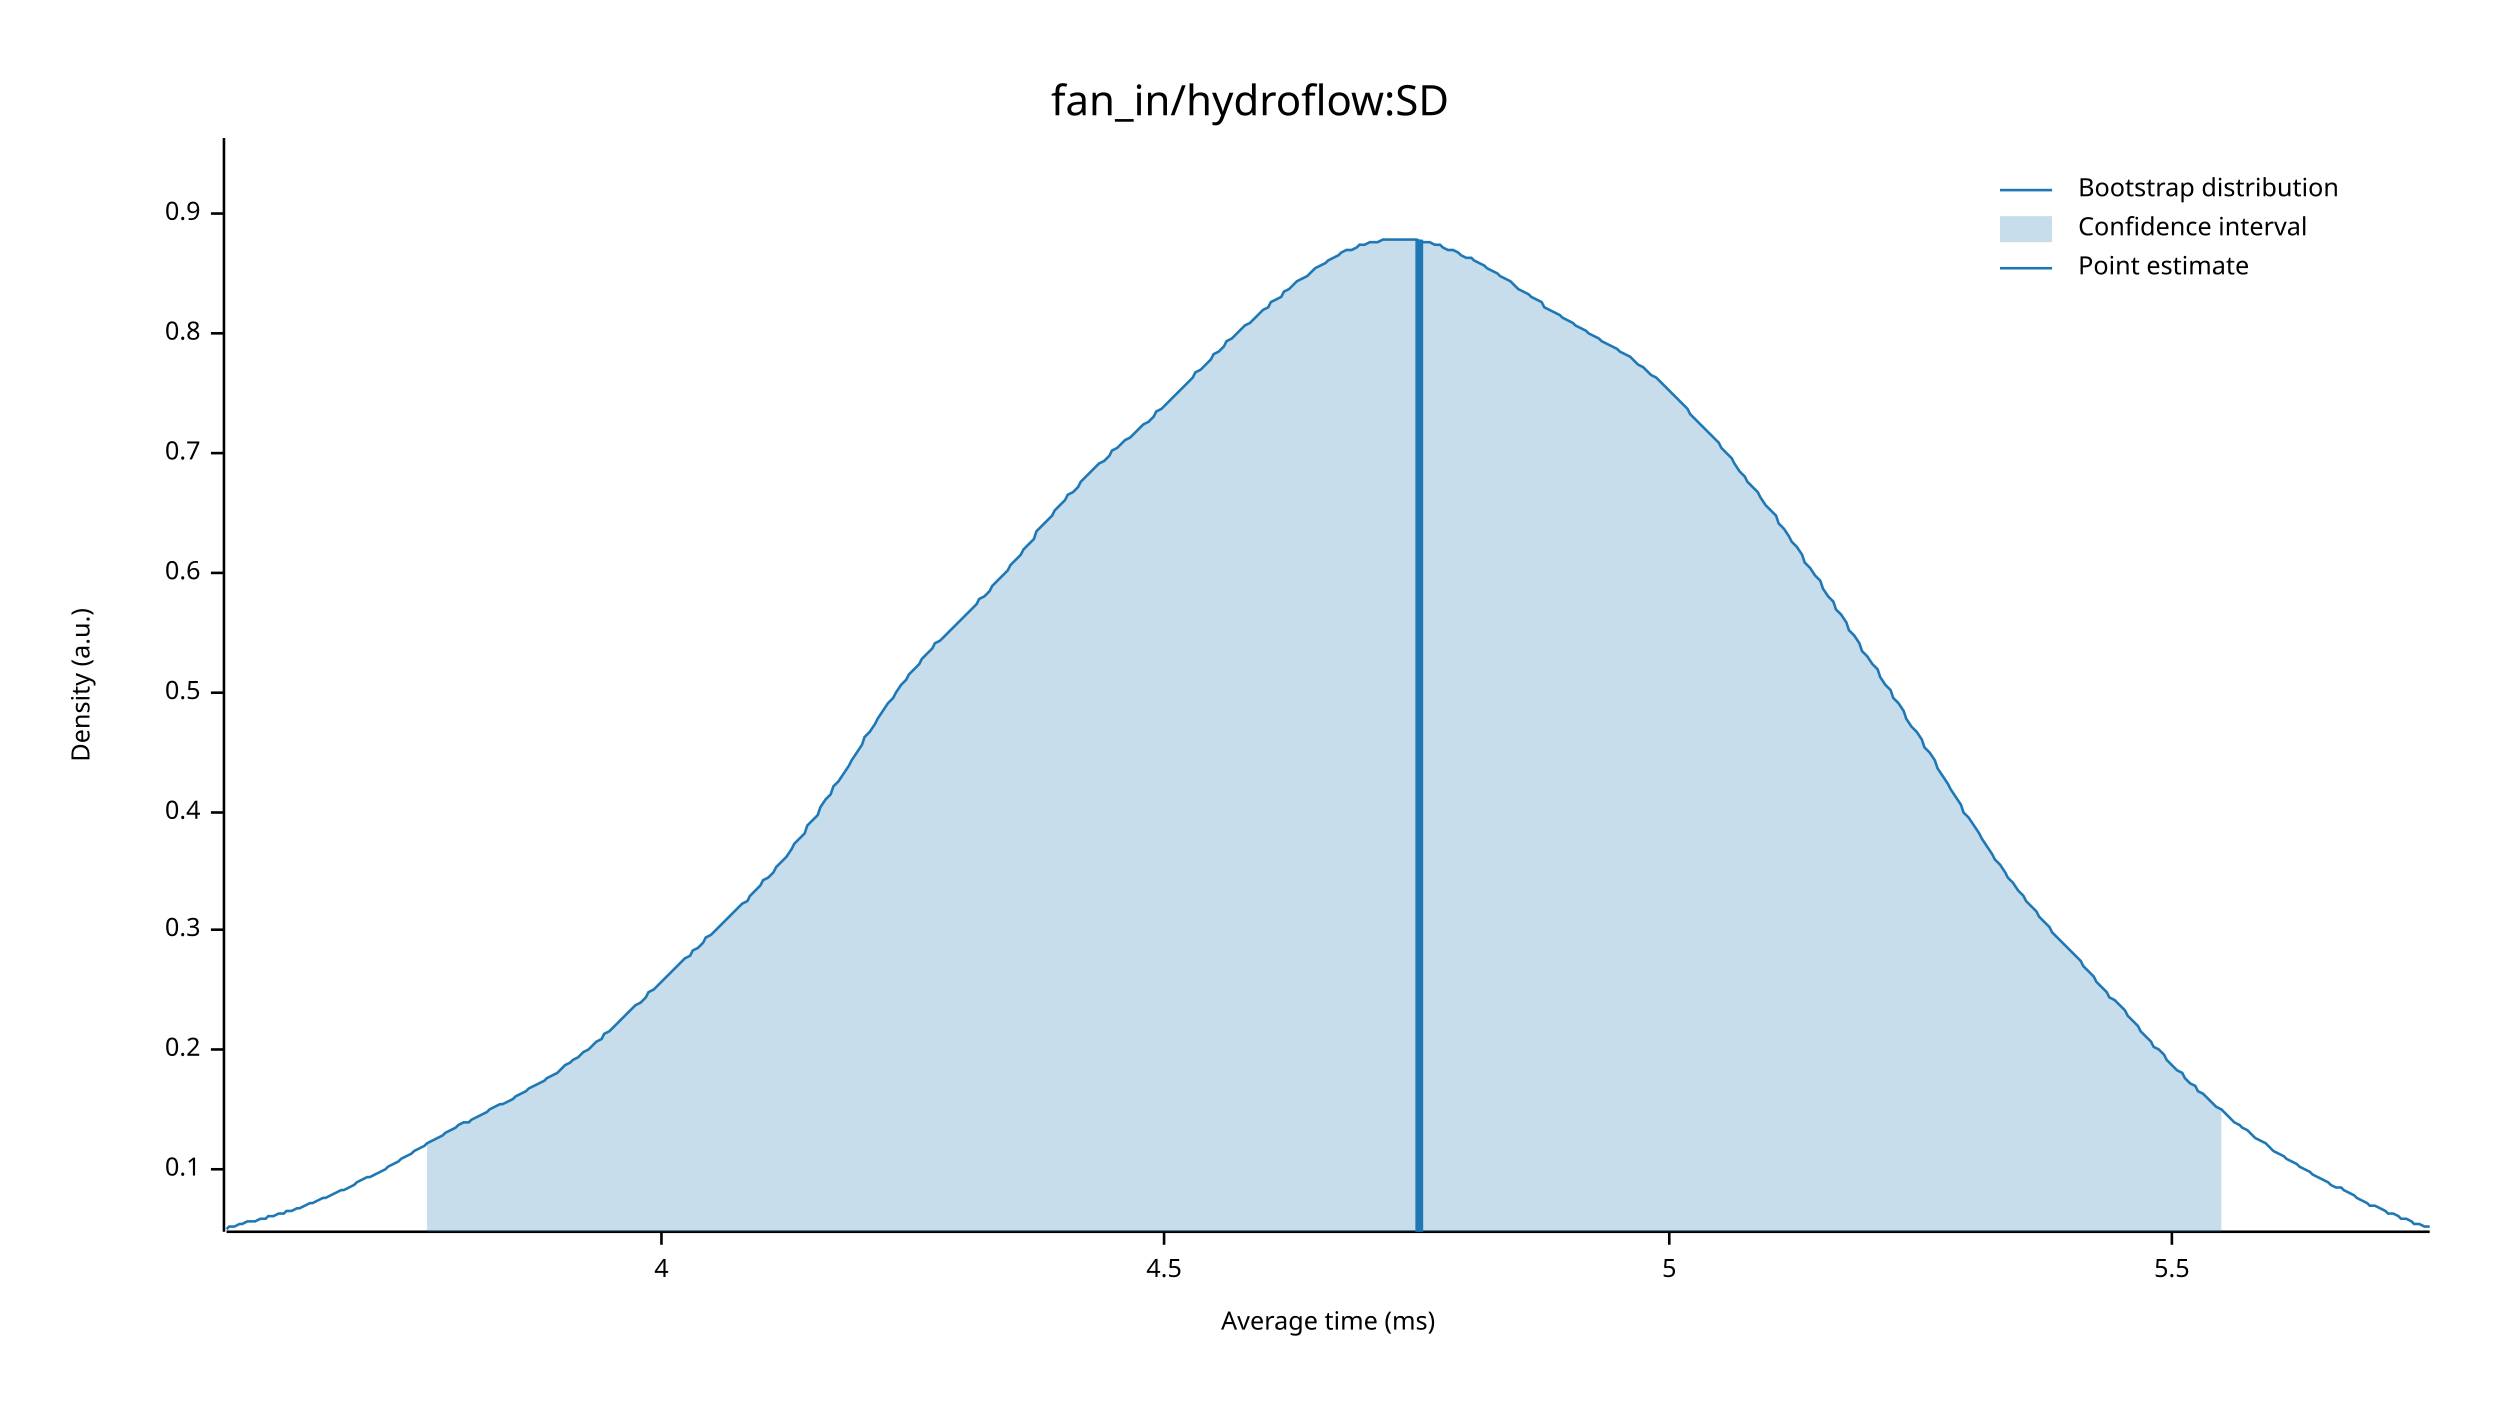
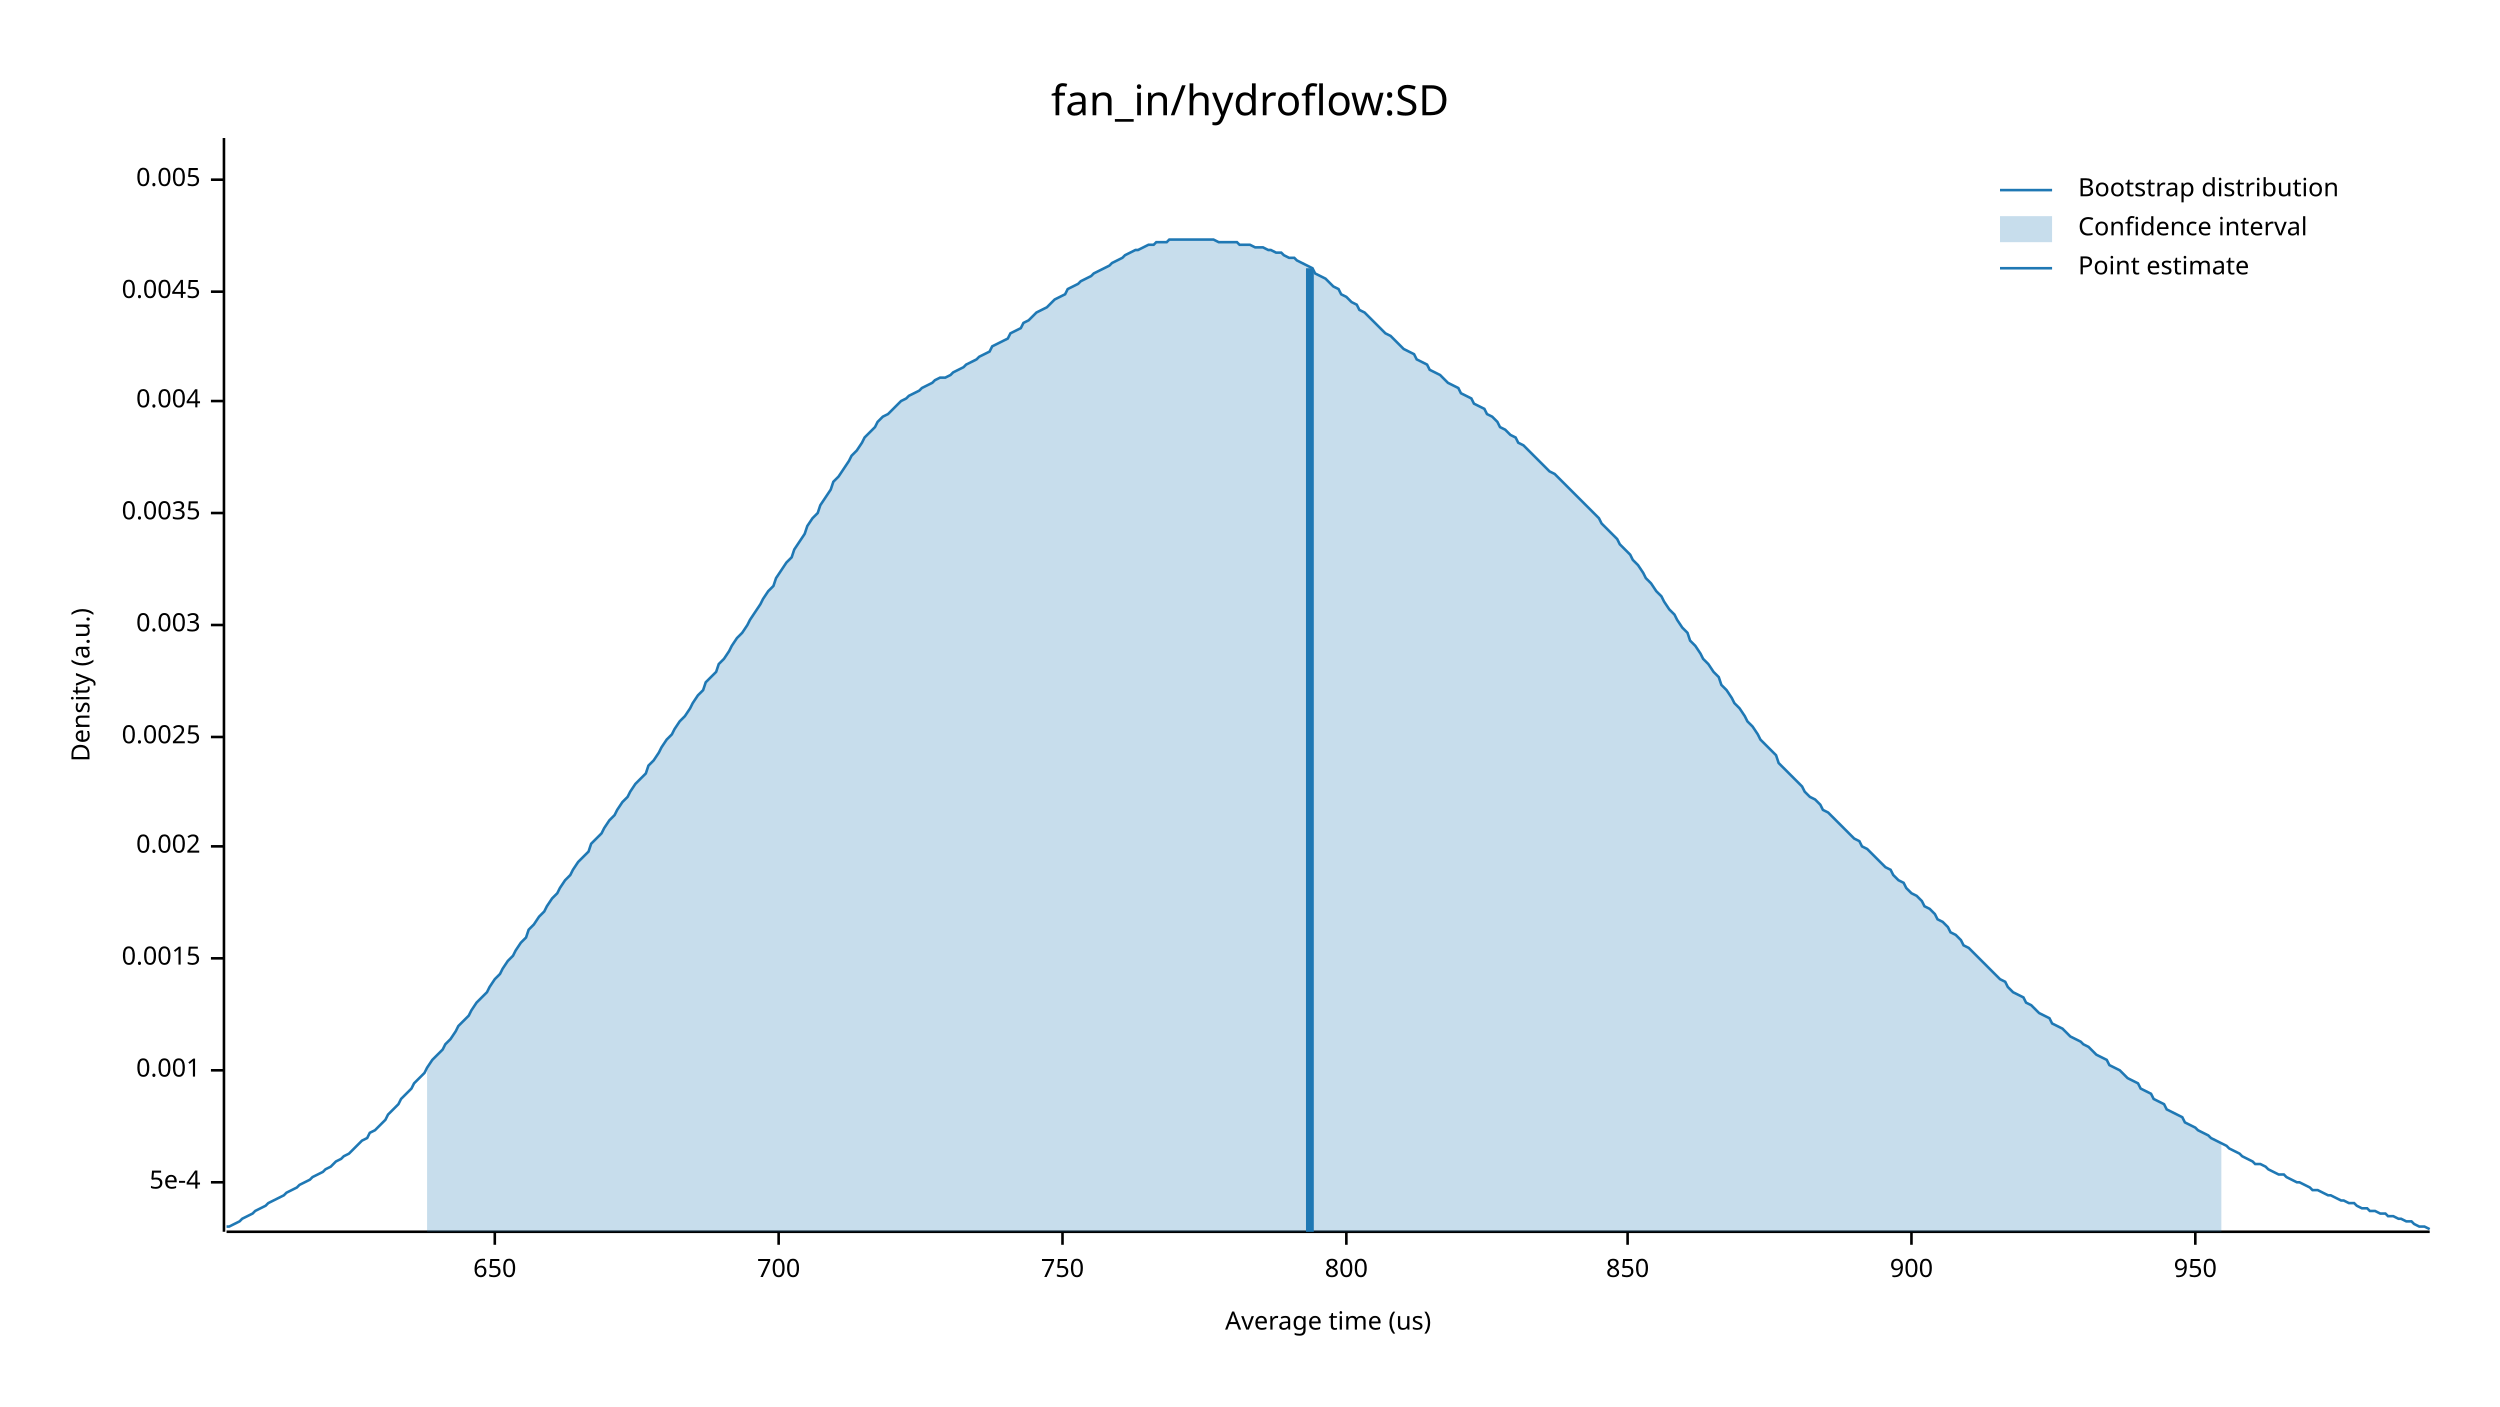
<svg xmlns="http://www.w3.org/2000/svg" width="960" height="540" viewBox="0 0 960 540">
  <text x="480" y="32" dy="0.76em" text-anchor="middle" font-family="sans-serif" font-size="16.129" opacity="1" fill="#000000">
fan_in/hydroflow:SD
</text>
  <text x="27" y="263" dy="0.76em" text-anchor="middle" font-family="sans-serif" font-size="9.677" opacity="1" fill="#000000" transform="rotate(270, 27, 263)">
Density (a.u.)
</text>
  <text x="510" y="513" dy="-0.5ex" text-anchor="middle" font-family="sans-serif" font-size="9.677" opacity="1" fill="#000000">
- Average time (ms)
+ Average time (us)
</text>
  <polyline fill="none" opacity="1" stroke="#000000" stroke-width="1" points="86,53 86,473 " />
-   <text x="77" y="449" dy="0.5ex" text-anchor="end" font-family="sans-serif" font-size="9.677" opacity="1" fill="#000000">
- 0.1
+   <text x="77" y="454" dy="0.5ex" text-anchor="end" font-family="sans-serif" font-size="9.677" opacity="1" fill="#000000">
+ 5e-4
</text>
-   <polyline fill="none" opacity="1" stroke="#000000" stroke-width="1" points="81,449 86,449 " />
-   <text x="77" y="403" dy="0.5ex" text-anchor="end" font-family="sans-serif" font-size="9.677" opacity="1" fill="#000000">
- 0.2
+   <polyline fill="none" opacity="1" stroke="#000000" stroke-width="1" points="81,454 86,454 " />
+   <text x="77" y="411" dy="0.5ex" text-anchor="end" font-family="sans-serif" font-size="9.677" opacity="1" fill="#000000">
+ 0.001
</text>
-   <polyline fill="none" opacity="1" stroke="#000000" stroke-width="1" points="81,403 86,403 " />
-   <text x="77" y="357" dy="0.5ex" text-anchor="end" font-family="sans-serif" font-size="9.677" opacity="1" fill="#000000">
- 0.3
+   <polyline fill="none" opacity="1" stroke="#000000" stroke-width="1" points="81,411 86,411 " />
+   <text x="77" y="368" dy="0.5ex" text-anchor="end" font-family="sans-serif" font-size="9.677" opacity="1" fill="#000000">
+ 0.0015
</text>
-   <polyline fill="none" opacity="1" stroke="#000000" stroke-width="1" points="81,357 86,357 " />
-   <text x="77" y="312" dy="0.5ex" text-anchor="end" font-family="sans-serif" font-size="9.677" opacity="1" fill="#000000">
- 0.4
+   <polyline fill="none" opacity="1" stroke="#000000" stroke-width="1" points="81,368 86,368 " />
+   <text x="77" y="325" dy="0.5ex" text-anchor="end" font-family="sans-serif" font-size="9.677" opacity="1" fill="#000000">
+ 0.002
</text>
-   <polyline fill="none" opacity="1" stroke="#000000" stroke-width="1" points="81,312 86,312 " />
-   <text x="77" y="266" dy="0.5ex" text-anchor="end" font-family="sans-serif" font-size="9.677" opacity="1" fill="#000000">
- 0.5
+   <polyline fill="none" opacity="1" stroke="#000000" stroke-width="1" points="81,325 86,325 " />
+   <text x="77" y="283" dy="0.5ex" text-anchor="end" font-family="sans-serif" font-size="9.677" opacity="1" fill="#000000">
+ 0.0025
</text>
-   <polyline fill="none" opacity="1" stroke="#000000" stroke-width="1" points="81,266 86,266 " />
-   <text x="77" y="220" dy="0.5ex" text-anchor="end" font-family="sans-serif" font-size="9.677" opacity="1" fill="#000000">
- 0.6
+   <polyline fill="none" opacity="1" stroke="#000000" stroke-width="1" points="81,283 86,283 " />
+   <text x="77" y="240" dy="0.5ex" text-anchor="end" font-family="sans-serif" font-size="9.677" opacity="1" fill="#000000">
+ 0.003
</text>
-   <polyline fill="none" opacity="1" stroke="#000000" stroke-width="1" points="81,220 86,220 " />
-   <text x="77" y="174" dy="0.5ex" text-anchor="end" font-family="sans-serif" font-size="9.677" opacity="1" fill="#000000">
- 0.7
+   <polyline fill="none" opacity="1" stroke="#000000" stroke-width="1" points="81,240 86,240 " />
+   <text x="77" y="197" dy="0.5ex" text-anchor="end" font-family="sans-serif" font-size="9.677" opacity="1" fill="#000000">
+ 0.0035
</text>
-   <polyline fill="none" opacity="1" stroke="#000000" stroke-width="1" points="81,174 86,174 " />
-   <text x="77" y="128" dy="0.5ex" text-anchor="end" font-family="sans-serif" font-size="9.677" opacity="1" fill="#000000">
- 0.8
+   <polyline fill="none" opacity="1" stroke="#000000" stroke-width="1" points="81,197 86,197 " />
+   <text x="77" y="154" dy="0.5ex" text-anchor="end" font-family="sans-serif" font-size="9.677" opacity="1" fill="#000000">
+ 0.004
</text>
-   <polyline fill="none" opacity="1" stroke="#000000" stroke-width="1" points="81,128 86,128 " />
-   <text x="77" y="82" dy="0.5ex" text-anchor="end" font-family="sans-serif" font-size="9.677" opacity="1" fill="#000000">
- 0.9
+   <polyline fill="none" opacity="1" stroke="#000000" stroke-width="1" points="81,154 86,154 " />
+   <text x="77" y="112" dy="0.5ex" text-anchor="end" font-family="sans-serif" font-size="9.677" opacity="1" fill="#000000">
+ 0.0045
</text>
-   <polyline fill="none" opacity="1" stroke="#000000" stroke-width="1" points="81,82 86,82 " />
+   <polyline fill="none" opacity="1" stroke="#000000" stroke-width="1" points="81,112 86,112 " />
+   <text x="77" y="69" dy="0.5ex" text-anchor="end" font-family="sans-serif" font-size="9.677" opacity="1" fill="#000000">
+ 0.005
+ </text>
+   <polyline fill="none" opacity="1" stroke="#000000" stroke-width="1" points="81,69 86,69 " />
  <polyline fill="none" opacity="1" stroke="#000000" stroke-width="1" points="87,473 933,473 " />
-   <text x="254" y="483" dy="0.76em" text-anchor="middle" font-family="sans-serif" font-size="9.677" opacity="1" fill="#000000">
- 4
+   <text x="190" y="483" dy="0.76em" text-anchor="middle" font-family="sans-serif" font-size="9.677" opacity="1" fill="#000000">
+ 650
</text>
-   <polyline fill="none" opacity="1" stroke="#000000" stroke-width="1" points="254,473 254,478 " />
-   <text x="447" y="483" dy="0.76em" text-anchor="middle" font-family="sans-serif" font-size="9.677" opacity="1" fill="#000000">
- 4.5
+   <polyline fill="none" opacity="1" stroke="#000000" stroke-width="1" points="190,473 190,478 " />
+   <text x="299" y="483" dy="0.76em" text-anchor="middle" font-family="sans-serif" font-size="9.677" opacity="1" fill="#000000">
+ 700
</text>
-   <polyline fill="none" opacity="1" stroke="#000000" stroke-width="1" points="447,473 447,478 " />
-   <text x="641" y="483" dy="0.76em" text-anchor="middle" font-family="sans-serif" font-size="9.677" opacity="1" fill="#000000">
- 5
+   <polyline fill="none" opacity="1" stroke="#000000" stroke-width="1" points="299,473 299,478 " />
+   <text x="408" y="483" dy="0.76em" text-anchor="middle" font-family="sans-serif" font-size="9.677" opacity="1" fill="#000000">
+ 750
</text>
-   <polyline fill="none" opacity="1" stroke="#000000" stroke-width="1" points="641,473 641,478 " />
-   <text x="834" y="483" dy="0.76em" text-anchor="middle" font-family="sans-serif" font-size="9.677" opacity="1" fill="#000000">
- 5.5
+   <polyline fill="none" opacity="1" stroke="#000000" stroke-width="1" points="408,473 408,478 " />
+   <text x="517" y="483" dy="0.76em" text-anchor="middle" font-family="sans-serif" font-size="9.677" opacity="1" fill="#000000">
+ 800
</text>
-   <polyline fill="none" opacity="1" stroke="#000000" stroke-width="1" points="834,473 834,478 " />
-   <polyline fill="none" opacity="1" stroke="#1F78B4" stroke-width="1" points="87,472 88,471 90,471 92,470 93,470 95,469 97,469 98,469 100,468 102,468 103,467 105,467 107,466 109,466 110,465 112,465 114,464 115,464 117,463 119,462 120,462 122,461 124,460 125,460 127,459 129,458 131,457 132,457 134,456 136,455 137,454 139,453 141,452 142,452 144,451 146,450 148,449 149,448 151,447 153,446 154,445 156,444 158,443 159,442 161,441 163,440 164,439 166,438 168,437 170,436 171,435 173,434 175,433 176,432 178,431 180,431 181,430 183,429 185,428 187,427 188,426 190,425 192,424 193,424 195,423 197,422 198,421 200,420 202,419 203,418 205,417 207,416 209,415 210,414 212,413 214,412 215,411 217,409 219,408 220,407 222,406 224,404 226,403 227,402 229,400 231,399 232,397 234,396 236,394 237,393 239,391 241,389 242,388 244,386 246,385 248,383 249,381 251,380 253,378 254,377 256,375 258,373 259,372 261,370 263,368 265,367 266,365 268,364 270,362 271,360 273,359 275,357 276,356 278,354 280,352 281,351 283,349 285,347 287,346 288,344 290,342 292,340 293,338 295,337 297,335 298,333 300,331 302,329 304,326 305,324 307,322 309,320 310,317 312,315 314,313 315,310 317,307 319,305 320,302 322,300 324,297 326,294 327,292 329,289 331,286 332,283 334,281 336,278 337,276 339,273 341,270 343,268 344,266 346,263 348,261 349,259 351,257 353,255 354,253 356,251 358,249 359,247 361,246 363,244 365,242 366,241 368,239 370,237 371,236 373,234 375,232 376,230 378,229 380,227 381,225 383,223 385,221 387,219 388,217 390,215 392,213 393,211 395,209 397,207 398,204 400,202 402,200 404,198 405,196 407,194 409,192 410,190 412,189 414,187 415,185 417,183 419,181 420,180 422,178 424,177 426,175 427,173 429,172 431,170 432,169 434,168 436,166 437,165 439,163 441,162 443,160 444,158 446,157 448,155 449,154 451,152 453,150 454,149 456,147 458,145 459,143 461,142 463,140 465,138 466,136 468,135 470,133 471,131 473,130 475,128 476,127 478,125 480,124 482,122 483,121 485,119 487,118 488,116 490,115 492,114 493,112 495,111 497,109 498,108 500,107 502,106 504,104 505,103 507,102 509,101 510,100 512,99 514,98 515,97 517,96 519,96 521,95 522,94 524,94 526,93 527,93 529,93 531,92 532,92 534,92 536,92 537,92 539,92 541,92 543,92 544,92 546,93 548,93 549,93 551,94 553,94 554,95 556,96 558,96 560,97 561,98 563,99 565,99 566,100 568,101 570,102 571,103 573,104 575,105 576,106 578,107 580,108 582,110 583,111 585,112 587,113 588,114 590,115 592,116 593,118 595,119 597,120 599,121 600,122 602,123 604,124 605,125 607,126 609,127 610,128 612,129 614,130 615,131 617,132 619,133 621,134 622,135 624,136 626,137 627,138 629,140 631,141 632,142 634,144 636,145 638,147 639,148 641,150 643,152 644,153 646,155 648,157 649,159 651,161 653,163 654,164 656,166 658,168 660,170 661,172 663,174 665,176 666,178 668,181 670,183 671,185 673,187 675,189 676,191 678,194 680,196 682,198 683,201 685,203 687,206 688,208 690,210 692,213 693,216 695,218 697,221 699,223 700,226 702,229 704,231 705,234 707,236 709,239 710,242 712,244 714,247 715,250 717,252 719,255 721,257 722,260 724,263 726,265 727,268 729,270 731,273 732,276 734,279 736,281 738,284 739,287 741,289 743,292 744,295 746,298 748,301 749,303 751,306 753,309 754,312 756,314 758,317 760,320 761,322 763,325 765,328 766,330 768,332 770,335 771,337 773,339 775,342 777,344 778,346 780,348 782,350 783,352 785,354 787,356 788,358 790,360 792,362 793,363 795,365 797,367 799,369 800,371 802,373 804,375 805,377 807,379 809,381 810,383 812,384 814,386 816,388 817,390 819,392 821,394 822,396 824,398 826,400 827,402 829,403 831,405 832,407 834,409 836,411 838,412 839,414 841,416 843,417 844,419 846,420 848,422 849,423 851,425 853,426 855,428 856,429 858,431 860,432 861,433 863,434 865,436 866,437 868,438 870,439 871,440 873,442 875,443 877,444 878,445 880,446 882,447 883,448 885,449 887,450 888,451 890,452 892,453 894,454 895,455 897,456 899,456 900,457 902,458 904,459 905,460 907,461 909,462 910,463 912,463 914,464 916,465 917,466 919,466 921,467 922,468 924,468 926,469 927,470 929,470 931,471 933,471 " />
-   <polygon opacity="0.25" fill="#1F78B4" points="164,439 166,438 168,437 170,436 171,435 173,434 175,433 176,432 178,431 180,431 181,430 183,429 185,428 187,427 188,426 190,425 192,424 193,424 195,423 197,422 198,421 200,420 202,419 203,418 205,417 207,416 209,415 210,414 212,413 214,412 215,411 217,409 219,408 220,407 222,406 224,404 226,403 227,402 229,400 231,399 232,397 234,396 236,394 237,393 239,391 241,389 242,388 244,386 246,385 248,383 249,381 251,380 253,378 254,377 256,375 258,373 259,372 261,370 263,368 265,367 266,365 268,364 270,362 271,360 273,359 275,357 276,356 278,354 280,352 281,351 283,349 285,347 287,346 288,344 290,342 292,340 293,338 295,337 297,335 298,333 300,331 302,329 304,326 305,324 307,322 309,320 310,317 312,315 314,313 315,310 317,307 319,305 320,302 322,300 324,297 326,294 327,292 329,289 331,286 332,283 334,281 336,278 337,276 339,273 341,270 343,268 344,266 346,263 348,261 349,259 351,257 353,255 354,253 356,251 358,249 359,247 361,246 363,244 365,242 366,241 368,239 370,237 371,236 373,234 375,232 376,230 378,229 380,227 381,225 383,223 385,221 387,219 388,217 390,215 392,213 393,211 395,209 397,207 398,204 400,202 402,200 404,198 405,196 407,194 409,192 410,190 412,189 414,187 415,185 417,183 419,181 420,180 422,178 424,177 426,175 427,173 429,172 431,170 432,169 434,168 436,166 437,165 439,163 441,162 443,160 444,158 446,157 448,155 449,154 451,152 453,150 454,149 456,147 458,145 459,143 461,142 463,140 465,138 466,136 468,135 470,133 471,131 473,130 475,128 476,127 478,125 480,124 482,122 483,121 485,119 487,118 488,116 490,115 492,114 493,112 495,111 497,109 498,108 500,107 502,106 504,104 505,103 507,102 509,101 510,100 512,99 514,98 515,97 517,96 519,96 521,95 522,94 524,94 526,93 527,93 529,93 531,92 532,92 534,92 536,92 537,92 539,92 541,92 543,92 544,92 546,93 548,93 549,93 551,94 553,94 554,95 556,96 558,96 560,97 561,98 563,99 565,99 566,100 568,101 570,102 571,103 573,104 575,105 576,106 578,107 580,108 582,110 583,111 585,112 587,113 588,114 590,115 592,116 593,118 595,119 597,120 599,121 600,122 602,123 604,124 605,125 607,126 609,127 610,128 612,129 614,130 615,131 617,132 619,133 621,134 622,135 624,136 626,137 627,138 629,140 631,141 632,142 634,144 636,145 638,147 639,148 641,150 643,152 644,153 646,155 648,157 649,159 651,161 653,163 654,164 656,166 658,168 660,170 661,172 663,174 665,176 666,178 668,181 670,183 671,185 673,187 675,189 676,191 678,194 680,196 682,198 683,201 685,203 687,206 688,208 690,210 692,213 693,216 695,218 697,221 699,223 700,226 702,229 704,231 705,234 707,236 709,239 710,242 712,244 714,247 715,250 717,252 719,255 721,257 722,260 724,263 726,265 727,268 729,270 731,273 732,276 734,279 736,281 738,284 739,287 741,289 743,292 744,295 746,298 748,301 749,303 751,306 753,309 754,312 756,314 758,317 760,320 761,322 763,325 765,328 766,330 768,332 770,335 771,337 773,339 775,342 777,344 778,346 780,348 782,350 783,352 785,354 787,356 788,358 790,360 792,362 793,363 795,365 797,367 799,369 800,371 802,373 804,375 805,377 807,379 809,381 810,383 812,384 814,386 816,388 817,390 819,392 821,394 822,396 824,398 826,400 827,402 829,403 831,405 832,407 834,409 836,411 838,412 839,414 841,416 843,417 844,419 846,420 848,422 849,423 851,425 853,426 853,473 164,473 " />
-   <polyline fill="none" opacity="1" stroke="#1F78B4" stroke-width="3" points="545,473 545,92 " />
+   <polyline fill="none" opacity="1" stroke="#000000" stroke-width="1" points="517,473 517,478 " />
+   <text x="625" y="483" dy="0.76em" text-anchor="middle" font-family="sans-serif" font-size="9.677" opacity="1" fill="#000000">
+ 850
+ </text>
+   <polyline fill="none" opacity="1" stroke="#000000" stroke-width="1" points="625,473 625,478 " />
+   <text x="734" y="483" dy="0.76em" text-anchor="middle" font-family="sans-serif" font-size="9.677" opacity="1" fill="#000000">
+ 900
+ </text>
+   <polyline fill="none" opacity="1" stroke="#000000" stroke-width="1" points="734,473 734,478 " />
+   <text x="843" y="483" dy="0.76em" text-anchor="middle" font-family="sans-serif" font-size="9.677" opacity="1" fill="#000000">
+ 950
+ </text>
+   <polyline fill="none" opacity="1" stroke="#000000" stroke-width="1" points="843,473 843,478 " />
+   <polyline fill="none" opacity="1" stroke="#1F78B4" stroke-width="1" points="87,471 88,471 90,470 92,469 93,468 95,467 97,466 98,465 100,464 102,463 103,462 105,461 107,460 109,459 110,458 112,457 114,456 115,455 117,454 119,453 120,452 122,451 124,450 125,449 127,448 129,446 131,445 132,444 134,443 136,441 137,440 139,438 141,437 142,435 144,434 146,432 148,430 149,428 151,426 153,424 154,422 156,420 158,418 159,416 161,414 163,412 164,410 166,407 168,405 170,403 171,401 173,399 175,396 176,394 178,392 180,390 181,388 183,385 185,383 187,381 188,379 190,376 192,374 193,372 195,369 197,367 198,365 200,362 202,360 203,357 205,355 207,352 209,350 210,348 212,345 214,343 215,341 217,338 219,336 220,334 222,331 224,329 226,327 227,324 229,322 231,320 232,318 234,315 236,313 237,311 239,308 241,306 242,304 244,301 246,299 248,297 249,294 251,292 253,289 254,287 256,284 258,282 259,280 261,277 263,275 265,272 266,270 268,267 270,265 271,262 273,260 275,258 276,255 278,253 280,250 281,248 283,245 285,243 287,240 288,238 290,235 292,232 293,230 295,227 297,225 298,222 300,219 302,216 304,214 305,211 307,208 309,205 310,202 312,199 314,197 315,194 317,191 319,188 320,185 322,183 324,180 326,177 327,175 329,173 331,170 332,168 334,166 336,164 337,162 339,160 341,159 343,157 344,156 346,154 348,153 349,152 351,151 353,150 354,149 356,148 358,147 359,146 361,145 363,145 365,144 366,143 368,142 370,141 371,140 373,139 375,138 376,137 378,136 380,135 381,133 383,132 385,131 387,130 388,128 390,127 392,126 393,124 395,123 397,121 398,120 400,119 402,118 404,116 405,115 407,114 409,113 410,111 412,110 414,109 415,108 417,107 419,106 420,105 422,104 424,103 426,102 427,101 429,100 431,99 432,98 434,97 436,96 437,96 439,95 441,94 443,94 444,93 446,93 448,93 449,92 451,92 453,92 454,92 456,92 458,92 459,92 461,92 463,92 465,92 466,92 468,93 470,93 471,93 473,93 475,93 476,94 478,94 480,94 482,95 483,95 485,95 487,96 488,96 490,97 492,97 493,98 495,99 497,99 498,100 500,101 502,102 504,103 505,105 507,106 509,107 510,108 512,110 514,111 515,113 517,114 519,116 521,117 522,119 524,120 526,122 527,123 529,125 531,127 532,128 534,129 536,131 537,132 539,134 541,135 543,136 544,138 546,139 548,140 549,142 551,143 553,144 554,145 556,147 558,148 560,149 561,151 563,152 565,153 566,155 568,156 570,157 571,159 573,160 575,162 576,164 578,165 580,167 582,168 583,170 585,171 587,173 588,174 590,176 592,178 593,179 595,181 597,182 599,184 600,185 602,187 604,189 605,190 607,192 609,194 610,195 612,197 614,199 615,201 617,203 619,205 621,207 622,209 624,211 626,213 627,215 629,217 631,220 632,222 634,224 636,227 638,229 639,231 641,234 643,236 644,238 646,241 648,243 649,246 651,248 653,251 654,253 656,255 658,258 660,260 661,263 663,265 665,268 666,270 668,272 670,275 671,277 673,279 675,282 676,284 678,286 680,288 682,290 683,293 685,295 687,297 688,298 690,300 692,302 693,304 695,306 697,307 699,309 700,311 702,312 704,314 705,315 707,317 709,319 710,320 712,322 714,323 715,325 717,326 719,328 721,330 722,331 724,333 726,334 727,336 729,338 731,339 732,341 734,343 736,344 738,346 739,348 741,349 743,351 744,353 746,354 748,356 749,358 751,359 753,361 754,363 756,364 758,366 760,368 761,369 763,371 765,373 766,374 768,376 770,377 771,379 773,381 775,382 777,383 778,385 780,386 782,388 783,389 785,390 787,391 788,393 790,394 792,395 793,396 795,398 797,399 799,400 800,401 802,402 804,404 805,405 807,406 809,407 810,409 812,410 814,411 816,413 817,414 819,415 821,416 822,418 824,419 826,420 827,422 829,423 831,424 832,426 834,427 836,428 838,429 839,431 841,432 843,433 844,434 846,435 848,436 849,437 851,438 853,439 855,440 856,441 858,442 860,443 861,444 863,445 865,446 866,447 868,447 870,448 871,449 873,450 875,451 877,451 878,452 880,453 882,454 883,454 885,455 887,456 888,457 890,457 892,458 894,459 895,459 897,460 899,461 900,461 902,462 904,462 905,463 907,464 909,464 910,465 912,465 914,466 916,466 917,467 919,467 921,468 922,468 924,469 926,469 927,470 929,471 931,471 933,472 " />
+   <polygon opacity="0.25" fill="#1F78B4" points="164,410 166,407 168,405 170,403 171,401 173,399 175,396 176,394 178,392 180,390 181,388 183,385 185,383 187,381 188,379 190,376 192,374 193,372 195,369 197,367 198,365 200,362 202,360 203,357 205,355 207,352 209,350 210,348 212,345 214,343 215,341 217,338 219,336 220,334 222,331 224,329 226,327 227,324 229,322 231,320 232,318 234,315 236,313 237,311 239,308 241,306 242,304 244,301 246,299 248,297 249,294 251,292 253,289 254,287 256,284 258,282 259,280 261,277 263,275 265,272 266,270 268,267 270,265 271,262 273,260 275,258 276,255 278,253 280,250 281,248 283,245 285,243 287,240 288,238 290,235 292,232 293,230 295,227 297,225 298,222 300,219 302,216 304,214 305,211 307,208 309,205 310,202 312,199 314,197 315,194 317,191 319,188 320,185 322,183 324,180 326,177 327,175 329,173 331,170 332,168 334,166 336,164 337,162 339,160 341,159 343,157 344,156 346,154 348,153 349,152 351,151 353,150 354,149 356,148 358,147 359,146 361,145 363,145 365,144 366,143 368,142 370,141 371,140 373,139 375,138 376,137 378,136 380,135 381,133 383,132 385,131 387,130 388,128 390,127 392,126 393,124 395,123 397,121 398,120 400,119 402,118 404,116 405,115 407,114 409,113 410,111 412,110 414,109 415,108 417,107 419,106 420,105 422,104 424,103 426,102 427,101 429,100 431,99 432,98 434,97 436,96 437,96 439,95 441,94 443,94 444,93 446,93 448,93 449,92 451,92 453,92 454,92 456,92 458,92 459,92 461,92 463,92 465,92 466,92 468,93 470,93 471,93 473,93 475,93 476,94 478,94 480,94 482,95 483,95 485,95 487,96 488,96 490,97 492,97 493,98 495,99 497,99 498,100 500,101 502,102 504,103 505,105 507,106 509,107 510,108 512,110 514,111 515,113 517,114 519,116 521,117 522,119 524,120 526,122 527,123 529,125 531,127 532,128 534,129 536,131 537,132 539,134 541,135 543,136 544,138 546,139 548,140 549,142 551,143 553,144 554,145 556,147 558,148 560,149 561,151 563,152 565,153 566,155 568,156 570,157 571,159 573,160 575,162 576,164 578,165 580,167 582,168 583,170 585,171 587,173 588,174 590,176 592,178 593,179 595,181 597,182 599,184 600,185 602,187 604,189 605,190 607,192 609,194 610,195 612,197 614,199 615,201 617,203 619,205 621,207 622,209 624,211 626,213 627,215 629,217 631,220 632,222 634,224 636,227 638,229 639,231 641,234 643,236 644,238 646,241 648,243 649,246 651,248 653,251 654,253 656,255 658,258 660,260 661,263 663,265 665,268 666,270 668,272 670,275 671,277 673,279 675,282 676,284 678,286 680,288 682,290 683,293 685,295 687,297 688,298 690,300 692,302 693,304 695,306 697,307 699,309 700,311 702,312 704,314 705,315 707,317 709,319 710,320 712,322 714,323 715,325 717,326 719,328 721,330 722,331 724,333 726,334 727,336 729,338 731,339 732,341 734,343 736,344 738,346 739,348 741,349 743,351 744,353 746,354 748,356 749,358 751,359 753,361 754,363 756,364 758,366 760,368 761,369 763,371 765,373 766,374 768,376 770,377 771,379 773,381 775,382 777,383 778,385 780,386 782,388 783,389 785,390 787,391 788,393 790,394 792,395 793,396 795,398 797,399 799,400 800,401 802,402 804,404 805,405 807,406 809,407 810,409 812,410 814,411 816,413 817,414 819,415 821,416 822,418 824,419 826,420 827,422 829,423 831,424 832,426 834,427 836,428 838,429 839,431 841,432 843,433 844,434 846,435 848,436 849,437 851,438 853,439 853,473 164,473 " />
+   <polyline fill="none" opacity="1" stroke="#1F78B4" stroke-width="3" points="503,473 503,103 " />
  <text x="798" y="68" dy="0.76em" text-anchor="start" font-family="sans-serif" font-size="9.677" opacity="1" fill="#000000">
Bootstrap distribution
</text>
  <text x="798" y="83" dy="0.76em" text-anchor="start" font-family="sans-serif" font-size="9.677" opacity="1" fill="#000000">
Confidence interval
</text>
  <text x="798" y="98" dy="0.76em" text-anchor="start" font-family="sans-serif" font-size="9.677" opacity="1" fill="#000000">
Point estimate
</text>
  <polyline fill="none" opacity="1" stroke="#1F78B4" stroke-width="1" points="768,73 788,73 " />
  <rect x="768" y="83" width="20" height="10" opacity="0.25" fill="#1F78B4" stroke="none" />
  <polyline fill="none" opacity="1" stroke="#1F78B4" stroke-width="1" points="768,103 788,103 " />
</svg>
